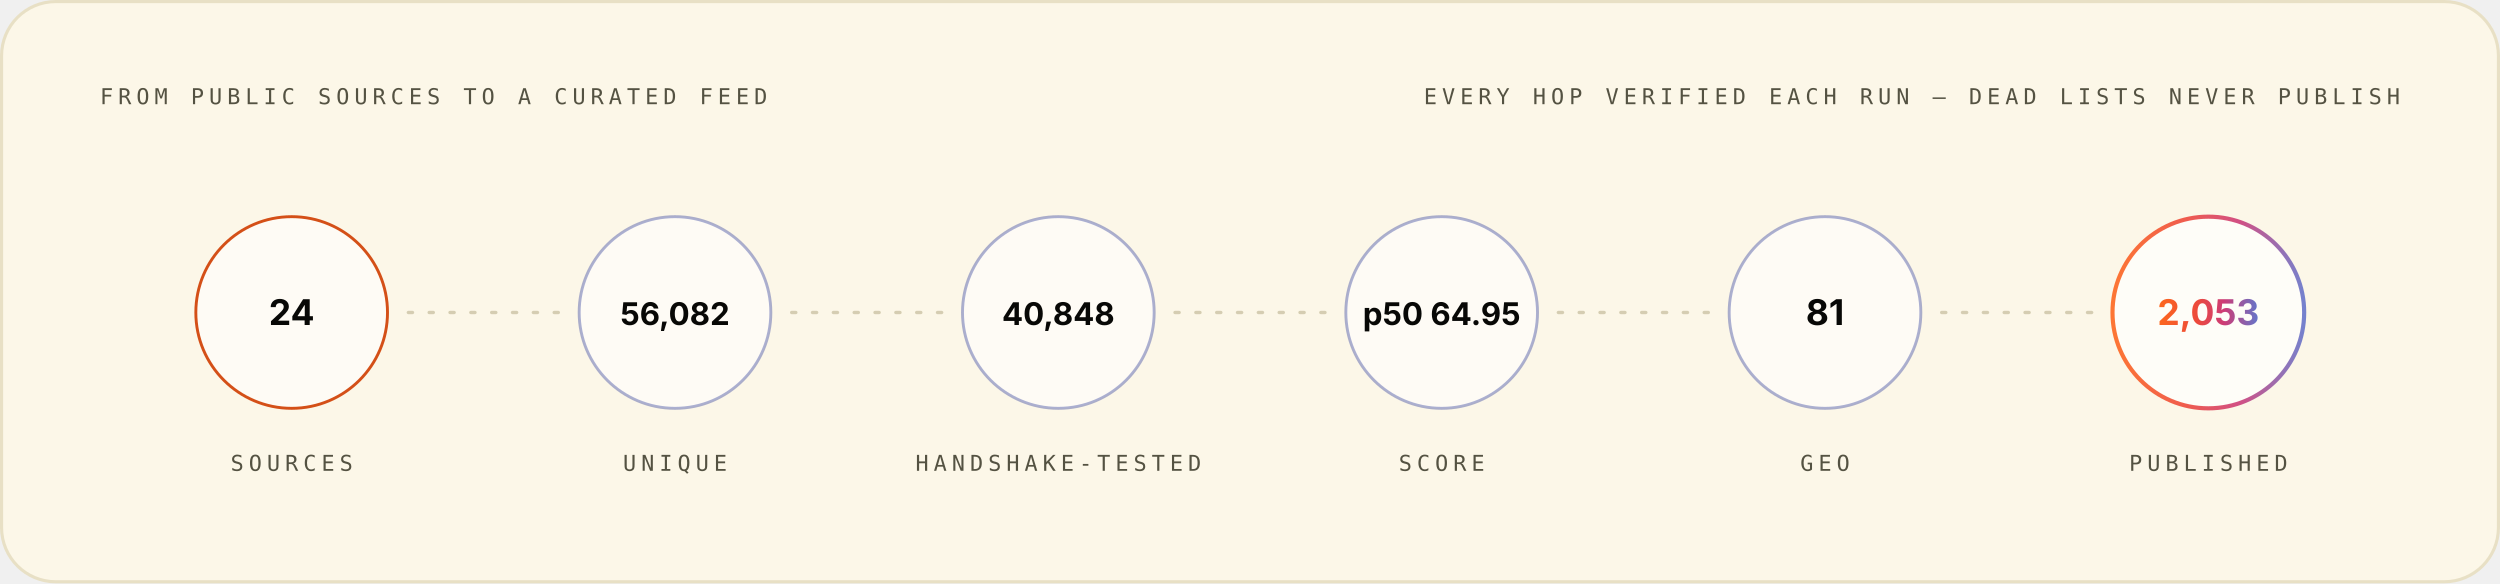
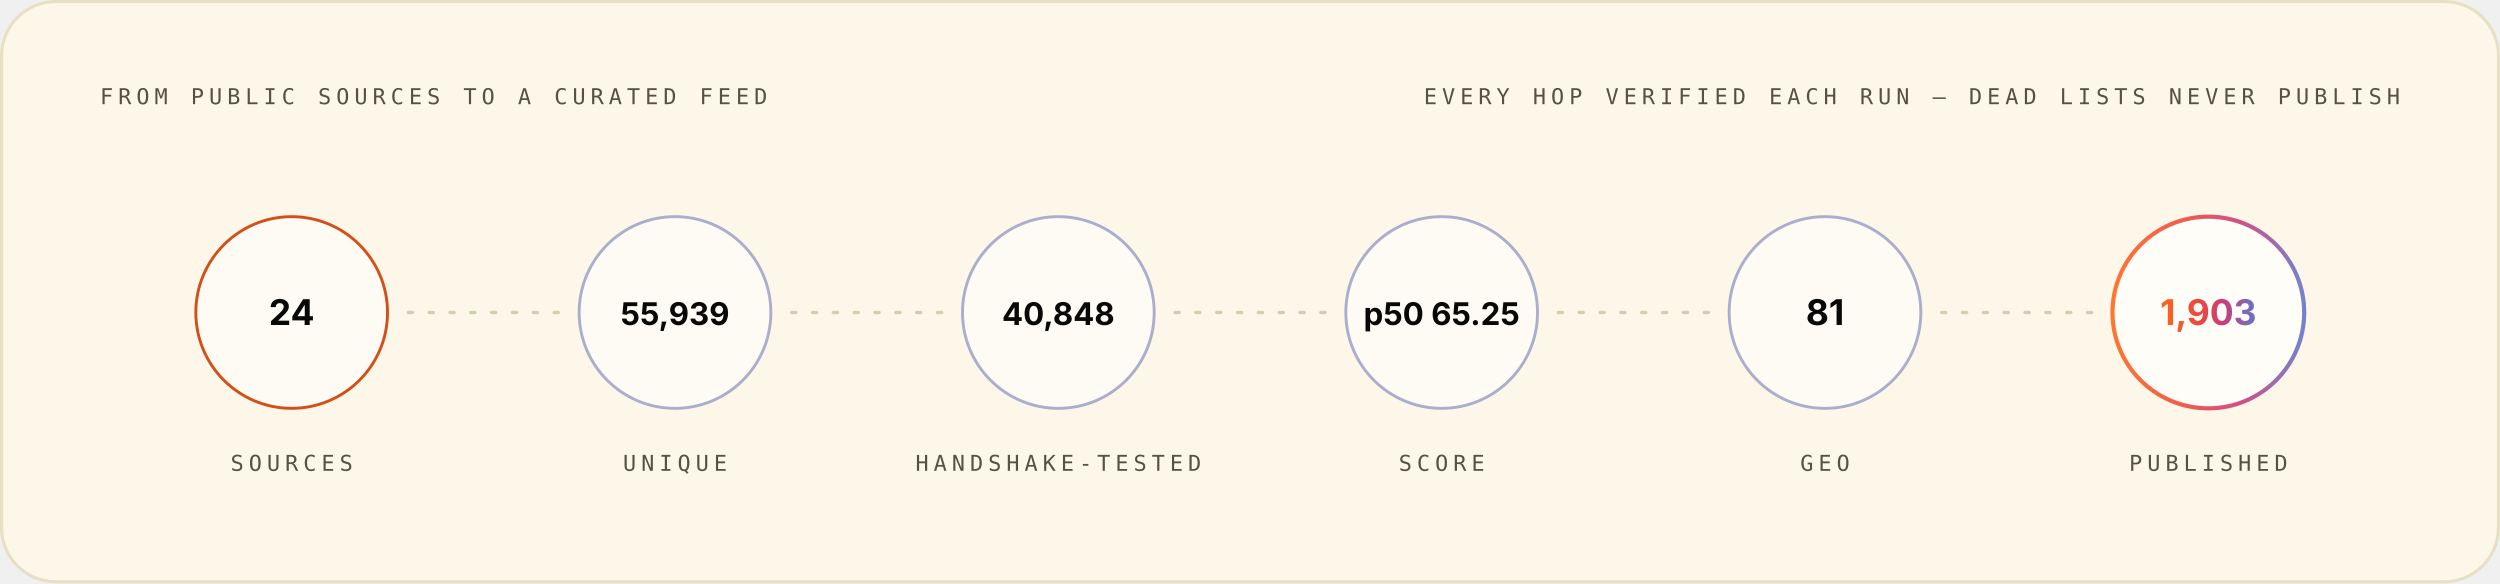
<svg xmlns="http://www.w3.org/2000/svg" width="1200" height="280" viewBox="0 0 1200 280" role="img" font-family="Space Grotesk, Inter, system-ui, -apple-system, Segoe UI, sans-serif">
  <style>.m-fade{animation:vf .7s ease-out both}.m-grow{transform-box:fill-box;transform-origin:left center;animation:vg .9s cubic-bezier(.2,.7,.2,1) both}.m-dash{animation:vm 26s linear infinite}.m-beat{animation:vb 2.6s ease-in-out infinite;transform-box:fill-box;transform-origin:center}@keyframes vf{from{opacity:0}to{opacity:1}}@keyframes vg{from{transform:scaleX(0)}to{transform:scaleX(1)}}@keyframes vm{to{stroke-dashoffset:-320}}@keyframes vb{0%,86%,100%{transform:scale(1)}90%{transform:scale(1.05)}95%{transform:scale(1.01)}}@media (prefers-reduced-motion:reduce){.m-fade,.m-grow,.m-dash,.m-beat{animation:none}}</style>
  <linearGradient id="brand-light" x1="0" y1="0" x2="1" y2="0">
    <stop offset="0" stop-color="#FC671F" />
    <stop offset="0.38" stop-color="#ED4A3B" />
    <stop offset="0.66" stop-color="#CC3C77" />
    <stop offset="1" stop-color="#6574C9" />
  </linearGradient>
  <rect x="0.75" y="0.75" width="1198.5" height="278.5" rx="26" fill="#FCF7E8" stroke="#E8E0C5" stroke-width="1.5" />
  <g class="m-fade" style="animation-delay:0.00s">
    <text x="48" y="50" font-size="10.5" font-weight="500" font-family="IBM Plex Mono, ui-monospace, SFMono-Regular, Menlo, monospace" letter-spacing="2.4" fill="#545242">FROM PUBLIC SOURCES TO A CURATED FEED</text>
    <text x="1152" y="50" font-size="10.5" font-weight="500" font-family="IBM Plex Mono, ui-monospace, SFMono-Regular, Menlo, monospace" letter-spacing="2.4" text-anchor="end" fill="#545242">EVERY HOP VERIFIED EACH RUN — DEAD LISTS NEVER PUBLISH</text>
  </g>
  <g class="m-fade" style="animation-delay:0.10s">
    <circle cx="140.0" cy="150" r="46" fill="#FFFFFF" fill-opacity="0.55" stroke="#D03D00" stroke-opacity="0.9" stroke-width="1.4" />
    <text x="140.0" y="156" font-size="17" font-weight="700" font-family="Space Grotesk, Inter, system-ui, -apple-system, Segoe UI, sans-serif" text-anchor="middle" fill="#080806">24</text>
    <text x="140.0" y="226" font-size="10.5" font-weight="500" font-family="IBM Plex Mono, ui-monospace, SFMono-Regular, Menlo, monospace" letter-spacing="2.4" text-anchor="middle" fill="#545242">SOURCES</text>
  </g>
  <line x1="196.0" y1="150" x2="268.0" y2="150" stroke="#D1C9AC" stroke-opacity="0.9" stroke-width="1.6" stroke-linecap="round" stroke-dasharray="2 8" class="m-dash" />
  <g class="m-fade" style="animation-delay:0.22s">
    <circle cx="324.0" cy="150" r="46" fill="#FFFFFF" fill-opacity="0.55" stroke="#4854A6" stroke-opacity="0.45" stroke-width="1.4" />
-     <text x="324.0" y="156" font-size="15" font-weight="700" font-family="Space Grotesk, Inter, system-ui, -apple-system, Segoe UI, sans-serif" text-anchor="middle" fill="#080806">56,082</text>
+     <text x="324.0" y="156" font-size="15" font-weight="700" font-family="Space Grotesk, Inter, system-ui, -apple-system, Segoe UI, sans-serif" text-anchor="middle" fill="#080806">55,939</text>
    <text x="324.0" y="226" font-size="10.5" font-weight="500" font-family="IBM Plex Mono, ui-monospace, SFMono-Regular, Menlo, monospace" letter-spacing="2.4" text-anchor="middle" fill="#545242">UNIQUE</text>
  </g>
  <line x1="380.0" y1="150" x2="452.0" y2="150" stroke="#D1C9AC" stroke-opacity="0.9" stroke-width="1.6" stroke-linecap="round" stroke-dasharray="2 8" class="m-dash" />
  <g class="m-fade" style="animation-delay:0.34s">
    <circle cx="508.0" cy="150" r="46" fill="#FFFFFF" fill-opacity="0.55" stroke="#4854A6" stroke-opacity="0.45" stroke-width="1.4" />
    <text x="508.0" y="156" font-size="15" font-weight="700" font-family="Space Grotesk, Inter, system-ui, -apple-system, Segoe UI, sans-serif" text-anchor="middle" fill="#080806">40,848</text>
    <text x="508.0" y="226" font-size="10.5" font-weight="500" font-family="IBM Plex Mono, ui-monospace, SFMono-Regular, Menlo, monospace" letter-spacing="2.4" text-anchor="middle" fill="#545242">HANDSHAKE-TESTED</text>
  </g>
  <line x1="564.0" y1="150" x2="636.0" y2="150" stroke="#D1C9AC" stroke-opacity="0.9" stroke-width="1.6" stroke-linecap="round" stroke-dasharray="2 8" class="m-dash" />
  <g class="m-fade" style="animation-delay:0.46s">
    <circle cx="692.0" cy="150" r="46" fill="#FFFFFF" fill-opacity="0.55" stroke="#4854A6" stroke-opacity="0.45" stroke-width="1.4" />
-     <text x="692.0" y="156" font-size="15" font-weight="700" font-family="Space Grotesk, Inter, system-ui, -apple-system, Segoe UI, sans-serif" text-anchor="middle" fill="#080806">p50 64.95</text>
+     <text x="692.0" y="156" font-size="15" font-weight="700" font-family="Space Grotesk, Inter, system-ui, -apple-system, Segoe UI, sans-serif" text-anchor="middle" fill="#080806">p50 65.25</text>
    <text x="692.0" y="226" font-size="10.5" font-weight="500" font-family="IBM Plex Mono, ui-monospace, SFMono-Regular, Menlo, monospace" letter-spacing="2.4" text-anchor="middle" fill="#545242">SCORE</text>
  </g>
  <line x1="748.0" y1="150" x2="820.0" y2="150" stroke="#D1C9AC" stroke-opacity="0.9" stroke-width="1.6" stroke-linecap="round" stroke-dasharray="2 8" class="m-dash" />
  <g class="m-fade" style="animation-delay:0.58s">
    <circle cx="876.0" cy="150" r="46" fill="#FFFFFF" fill-opacity="0.55" stroke="#4854A6" stroke-opacity="0.45" stroke-width="1.4" />
    <text x="876.0" y="156" font-size="17" font-weight="700" font-family="Space Grotesk, Inter, system-ui, -apple-system, Segoe UI, sans-serif" text-anchor="middle" fill="#080806">81</text>
    <text x="876.0" y="226" font-size="10.5" font-weight="500" font-family="IBM Plex Mono, ui-monospace, SFMono-Regular, Menlo, monospace" letter-spacing="2.4" text-anchor="middle" fill="#545242">GEO</text>
  </g>
  <line x1="932.0" y1="150" x2="1004.0" y2="150" stroke="#D1C9AC" stroke-opacity="0.9" stroke-width="1.6" stroke-linecap="round" stroke-dasharray="2 8" class="m-dash" />
  <g class="m-fade" style="animation-delay:0.70s">
    <circle cx="1060.0" cy="150" r="46" fill="#FFFFFF" fill-opacity="0.7" stroke="url(#brand-light)" stroke-opacity="0.9" stroke-width="2" />
-     <text x="1060.0" y="156" font-size="17" font-weight="700" font-family="Space Grotesk, Inter, system-ui, -apple-system, Segoe UI, sans-serif" text-anchor="middle" fill="url(#brand-light)">2,053</text>
+     <text x="1060.0" y="156" font-size="17" font-weight="700" font-family="Space Grotesk, Inter, system-ui, -apple-system, Segoe UI, sans-serif" text-anchor="middle" fill="url(#brand-light)">1,903</text>
    <text x="1060.0" y="226" font-size="10.5" font-weight="500" font-family="IBM Plex Mono, ui-monospace, SFMono-Regular, Menlo, monospace" letter-spacing="2.4" text-anchor="middle" fill="#545242">PUBLISHED</text>
  </g>
</svg>
